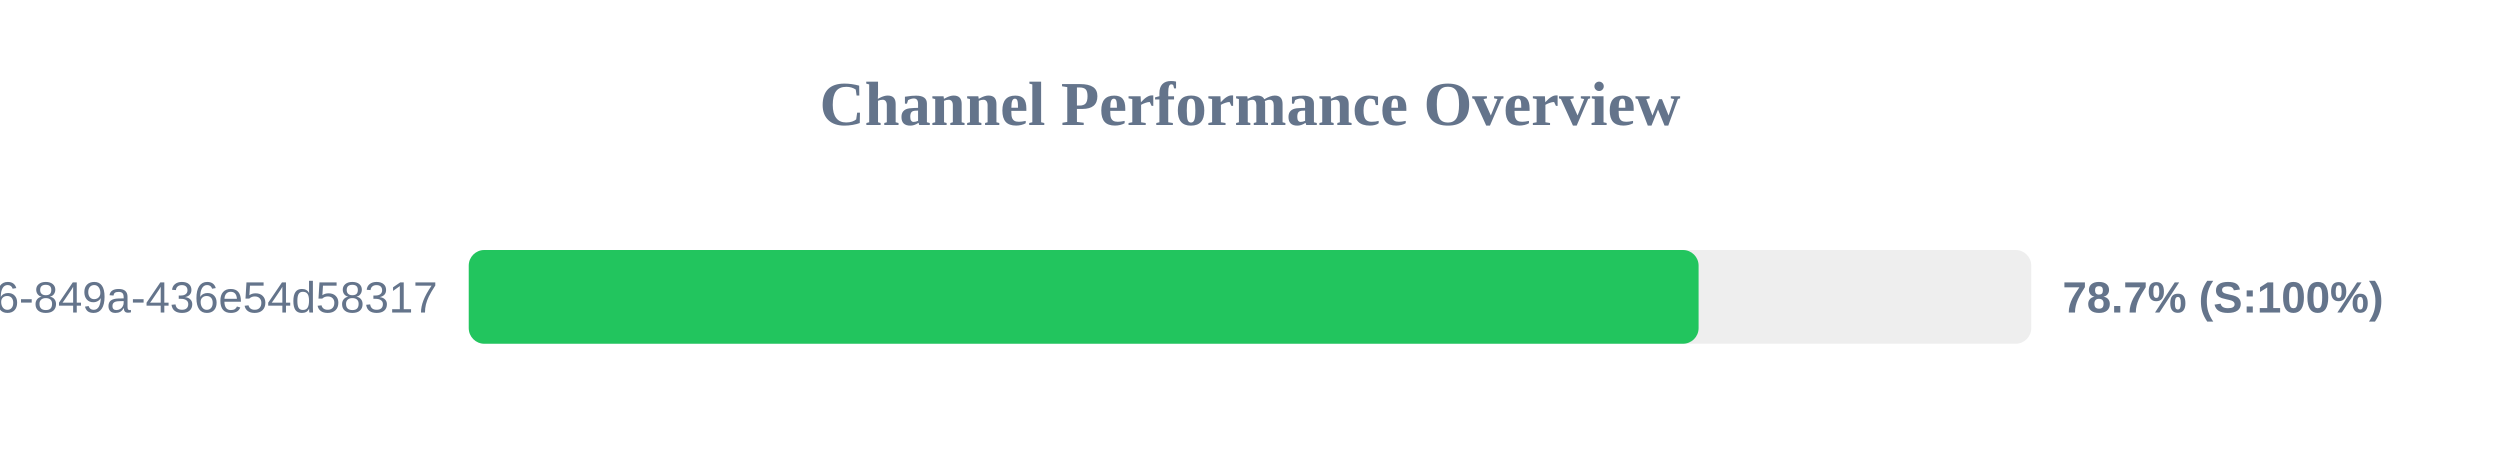
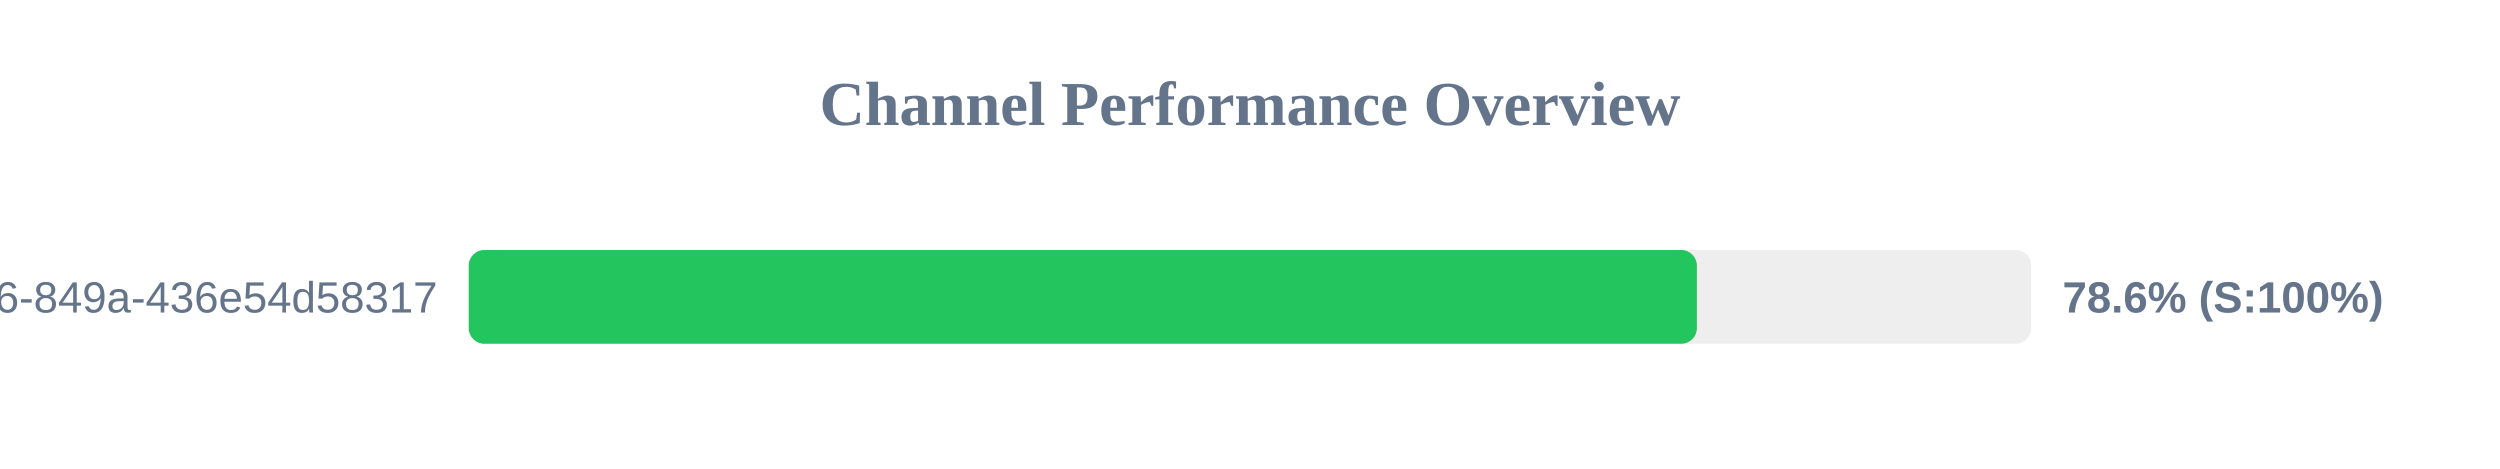
<svg xmlns="http://www.w3.org/2000/svg" width="800" height="150" version="1.1">
  <style>
        .row { font: 14px Arial; fill: #64748b; }
        .score { font: bold 14px Arial; fill: #64748b; }
    </style>
  <text x="400" y="40" text-anchor="middle" font-size="20px" font-weight="bold" fill="#64748b">Channel Performance Overview</text>
  <rect x="150" y="80" width="500" height="30" fill="#eee" rx="5" />
-   <rect x="150" y="80" width="393.55" height="30" fill="#22c55e" rx="5" />
+   <rect x="150" y="80" width="393.0" height="30" fill="#22c55e" rx="5" />
  <text x="140" y="100" text-anchor="end" class="row">?uuid=29fbd51f-03c8-4d76-849a-436e54d58317</text>
-   <text x="660" y="100" text-anchor="start" class="score">78.7% (S:100%)</text>
+   <text x="660" y="100" text-anchor="start" class="score">78.6% (S:100%)</text>
</svg>
